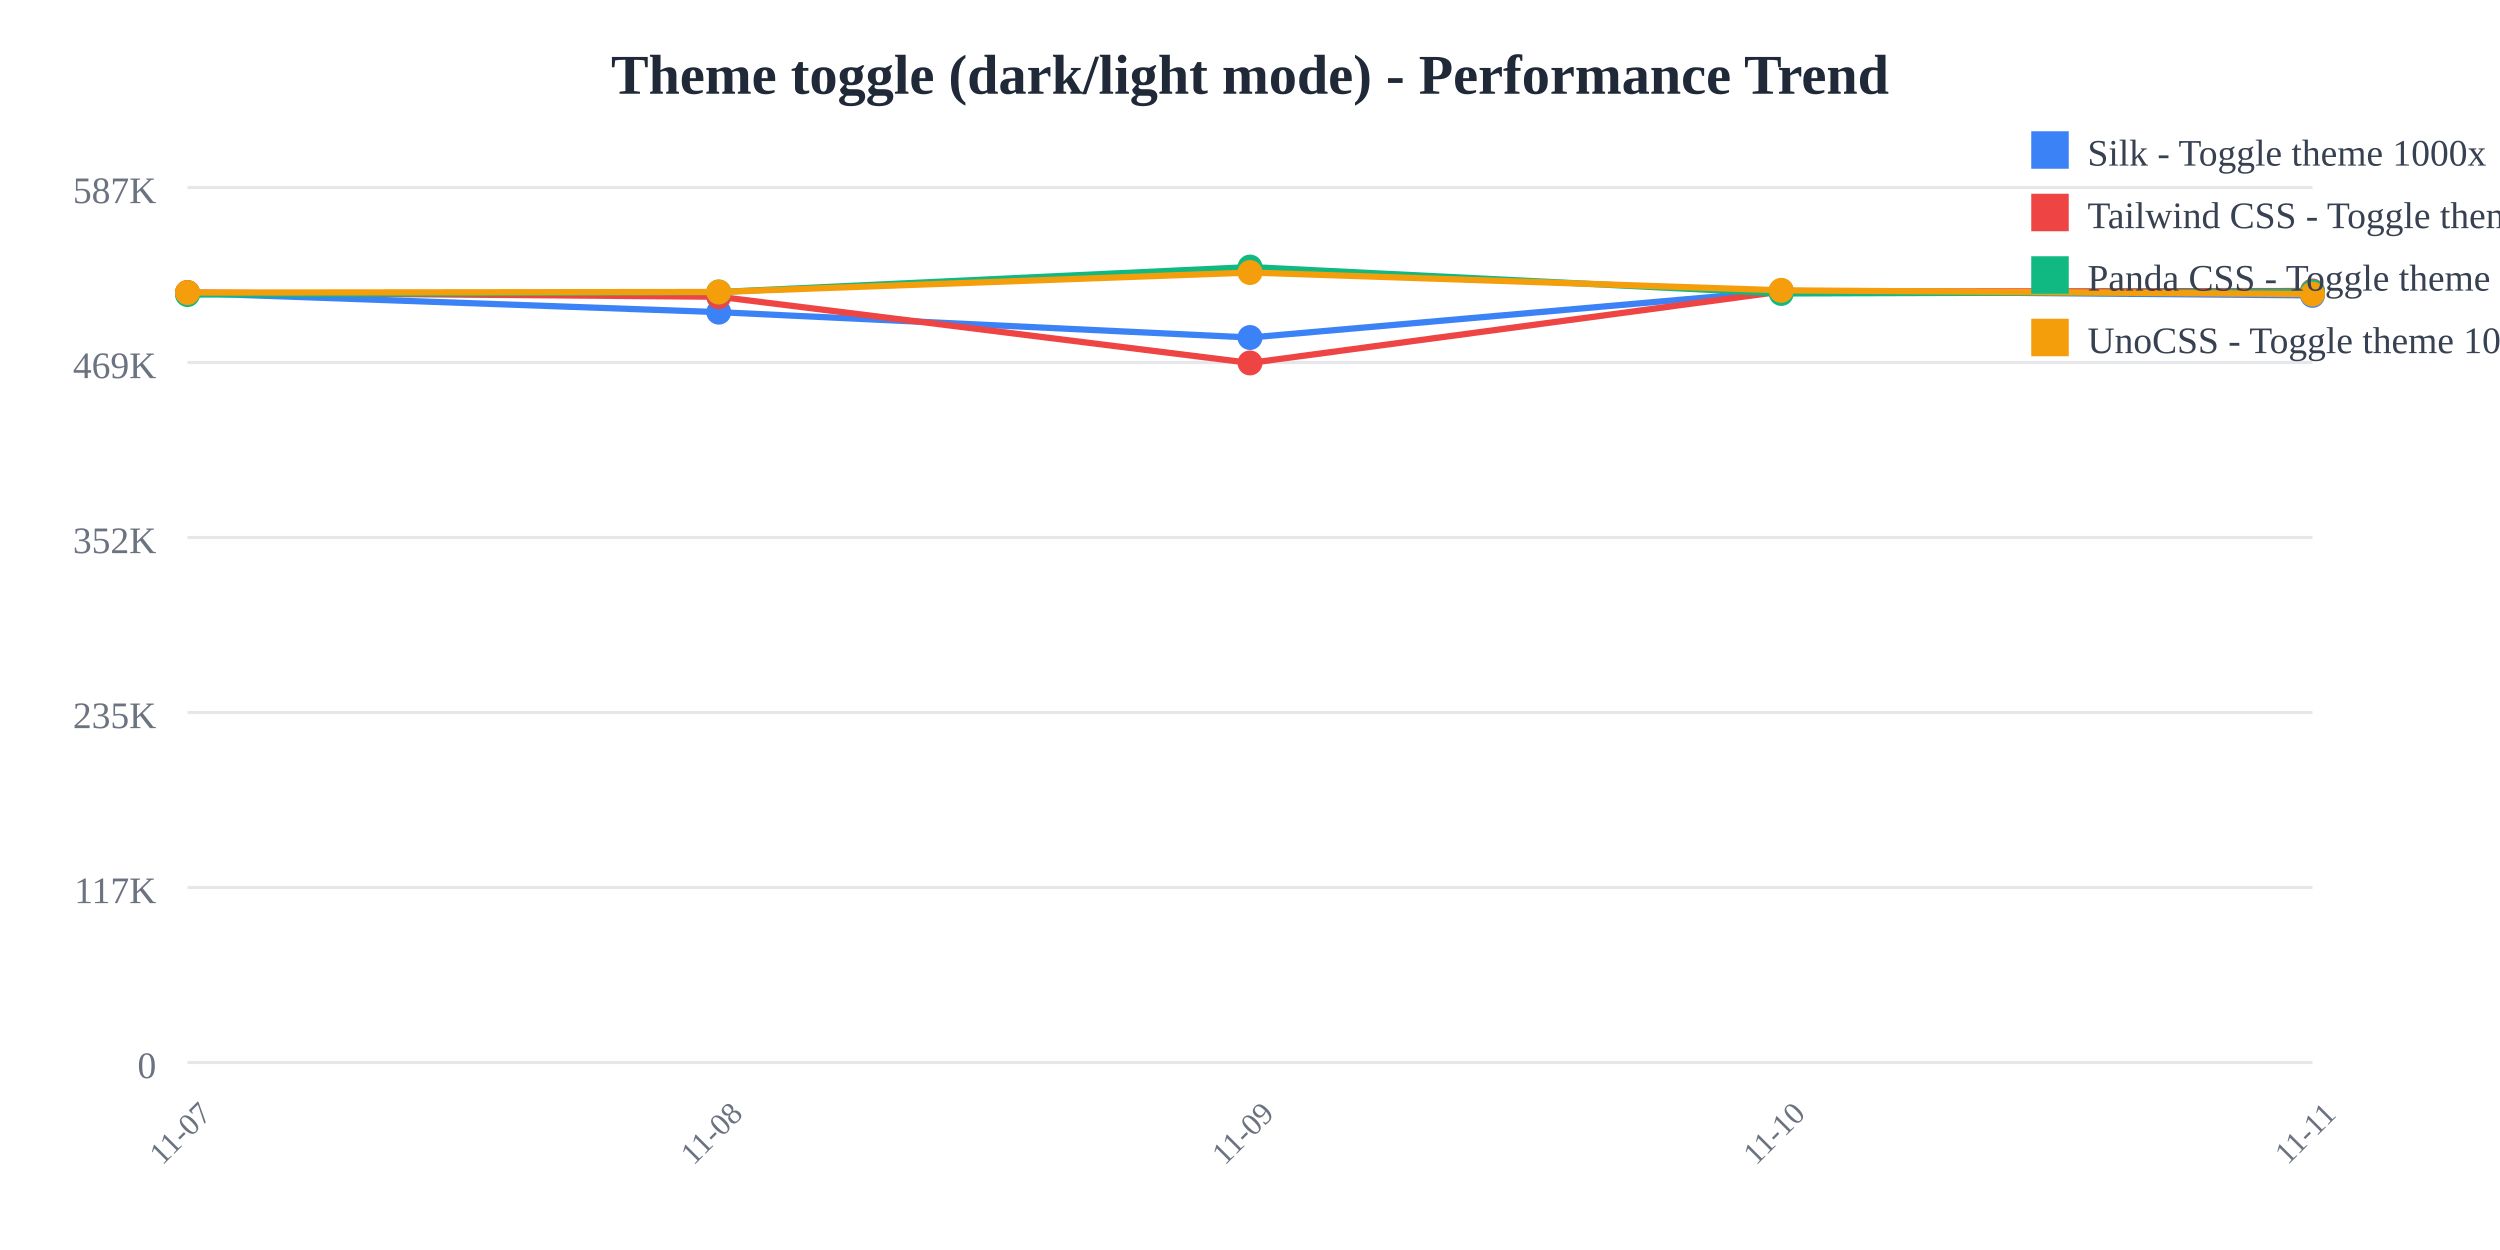
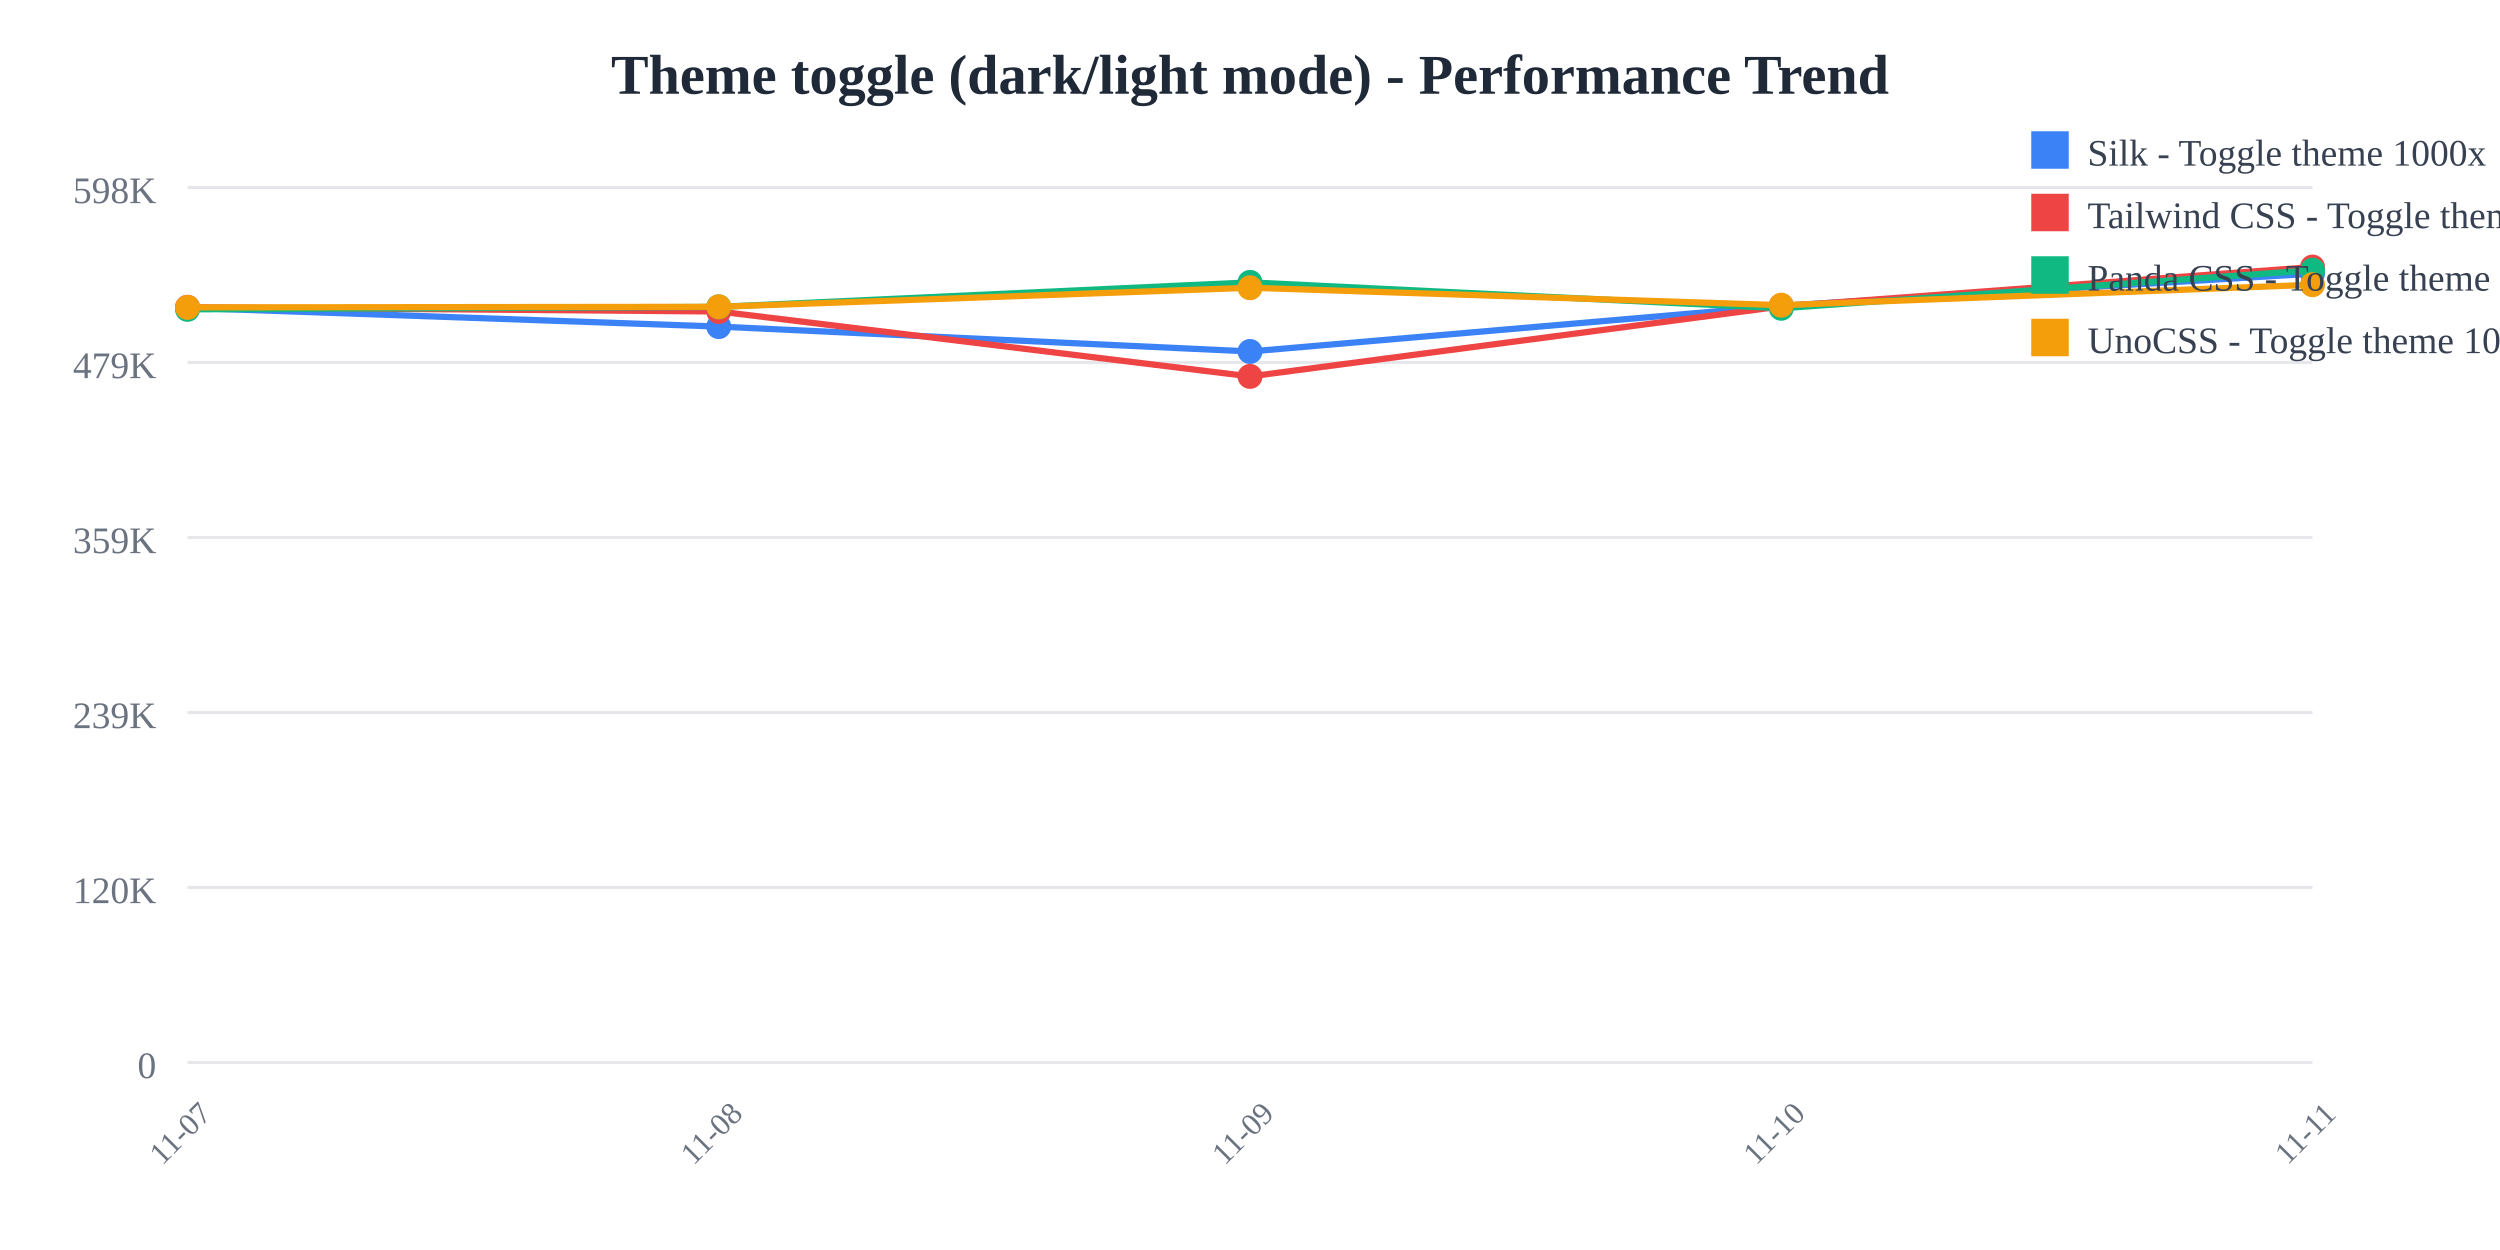
<svg xmlns="http://www.w3.org/2000/svg" width="800" height="400">
  <rect width="800" height="400" fill="white" />
  <text x="400" y="30" text-anchor="middle" font-size="18" font-weight="bold" fill="#1f2937">
    Theme toggle (dark/light mode) - Performance Trend
  </text>
  <line x1="60" y1="60" x2="740" y2="60" stroke="#e5e7eb" stroke-width="1" />
  <text x="50" y="65" text-anchor="end" font-size="12" fill="#6b7280">
-     587K
+     598K
  </text>
  <line x1="60" y1="116" x2="740" y2="116" stroke="#e5e7eb" stroke-width="1" />
  <text x="50" y="121" text-anchor="end" font-size="12" fill="#6b7280">
-     469K
+     479K
  </text>
  <line x1="60" y1="172" x2="740" y2="172" stroke="#e5e7eb" stroke-width="1" />
  <text x="50" y="177" text-anchor="end" font-size="12" fill="#6b7280">
-     352K
+     359K
  </text>
  <line x1="60" y1="228" x2="740" y2="228" stroke="#e5e7eb" stroke-width="1" />
  <text x="50" y="233" text-anchor="end" font-size="12" fill="#6b7280">
-     235K
+     239K
  </text>
  <line x1="60" y1="284" x2="740" y2="284" stroke="#e5e7eb" stroke-width="1" />
  <text x="50" y="289" text-anchor="end" font-size="12" fill="#6b7280">
-     117K
+     120K
  </text>
  <line x1="60" y1="340" x2="740" y2="340" stroke="#e5e7eb" stroke-width="1" />
  <text x="50" y="345" text-anchor="end" font-size="12" fill="#6b7280">
    0
  </text>
  <text x="60" y="365" text-anchor="middle" font-size="10" fill="#6b7280" transform="rotate(-45, 60, 365)">
    11-07
  </text>
  <text x="230" y="365" text-anchor="middle" font-size="10" fill="#6b7280" transform="rotate(-45, 230, 365)">
    11-08
  </text>
  <text x="400" y="365" text-anchor="middle" font-size="10" fill="#6b7280" transform="rotate(-45, 400, 365)">
    11-09
  </text>
  <text x="570" y="365" text-anchor="middle" font-size="10" fill="#6b7280" transform="rotate(-45, 570, 365)">
    11-10
  </text>
  <text x="740" y="365" text-anchor="middle" font-size="10" fill="#6b7280" transform="rotate(-45, 740, 365)">
    11-11
  </text>
-   <polyline points="60,93.763 230,99.89 400,108.006 570,93.083 740,94.529" fill="none" stroke="#3b82f6" stroke-width="2" />
-   <circle cx="60" cy="93.763" r="4" fill="#3b82f6" />
-   <circle cx="230" cy="99.89" r="4" fill="#3b82f6" />
-   <circle cx="400" cy="108.006" r="4" fill="#3b82f6" />
-   <circle cx="570" cy="93.083" r="4" fill="#3b82f6" />
-   <circle cx="740" cy="94.529" r="4" fill="#3b82f6" />
-   <polyline points="60,93.577 230,94.959 400,116.139 570,93.303 740,93.118" fill="none" stroke="#ef4444" stroke-width="2" />
-   <circle cx="60" cy="93.577" r="4" fill="#ef4444" />
-   <circle cx="230" cy="94.959" r="4" fill="#ef4444" />
-   <circle cx="400" cy="116.139" r="4" fill="#ef4444" />
-   <circle cx="570" cy="93.303" r="4" fill="#ef4444" />
-   <circle cx="740" cy="93.118" r="4" fill="#ef4444" />
-   <polyline points="60,94.265 230,93.45 400,85.455 570,93.91 740,93.371" fill="none" stroke="#10b981" stroke-width="2" />
-   <circle cx="60" cy="94.265" r="4" fill="#10b981" />
-   <circle cx="230" cy="93.45" r="4" fill="#10b981" />
-   <circle cx="400" cy="85.455" r="4" fill="#10b981" />
-   <circle cx="570" cy="93.91" r="4" fill="#10b981" />
-   <circle cx="740" cy="93.371" r="4" fill="#10b981" />
-   <polyline points="60,93.626 230,93.432 400,87.213 570,92.905 740,94.122" fill="none" stroke="#f59e0b" stroke-width="2" />
-   <circle cx="60" cy="93.626" r="4" fill="#f59e0b" />
-   <circle cx="230" cy="93.432" r="4" fill="#f59e0b" />
-   <circle cx="400" cy="87.213" r="4" fill="#f59e0b" />
-   <circle cx="570" cy="92.905" r="4" fill="#f59e0b" />
-   <circle cx="740" cy="94.122" r="4" fill="#f59e0b" />
+   <polyline points="60,98.503 230,104.511 400,112.472 570,97.836 740,87.574" fill="none" stroke="#3b82f6" stroke-width="2" />
+   <circle cx="60" cy="98.503" r="4" fill="#3b82f6" />
+   <circle cx="230" cy="104.511" r="4" fill="#3b82f6" />
+   <circle cx="400" cy="112.472" r="4" fill="#3b82f6" />
+   <circle cx="570" cy="97.836" r="4" fill="#3b82f6" />
+   <circle cx="740" cy="87.574" r="4" fill="#3b82f6" />
+   <polyline points="60,98.32 230,99.676 400,120.448 570,98.051 740,85.455" fill="none" stroke="#ef4444" stroke-width="2" />
+   <circle cx="60" cy="98.32" r="4" fill="#ef4444" />
+   <circle cx="230" cy="99.676" r="4" fill="#ef4444" />
+   <circle cx="400" cy="120.448" r="4" fill="#ef4444" />
+   <circle cx="570" cy="98.051" r="4" fill="#ef4444" />
+   <circle cx="740" cy="85.455" r="4" fill="#ef4444" />
+   <polyline points="60,98.995 230,98.195 400,90.354 570,98.647 740,86.454" fill="none" stroke="#10b981" stroke-width="2" />
+   <circle cx="60" cy="98.995" r="4" fill="#10b981" />
+   <circle cx="230" cy="98.195" r="4" fill="#10b981" />
+   <circle cx="400" cy="90.354" r="4" fill="#10b981" />
+   <circle cx="570" cy="98.647" r="4" fill="#10b981" />
+   <circle cx="740" cy="86.454" r="4" fill="#10b981" />
+   <polyline points="60,98.368 230,98.178 400,92.079 570,97.661 740,91.112" fill="none" stroke="#f59e0b" stroke-width="2" />
+   <circle cx="60" cy="98.368" r="4" fill="#f59e0b" />
+   <circle cx="230" cy="98.178" r="4" fill="#f59e0b" />
+   <circle cx="400" cy="92.079" r="4" fill="#f59e0b" />
+   <circle cx="570" cy="97.661" r="4" fill="#f59e0b" />
+   <circle cx="740" cy="91.112" r="4" fill="#f59e0b" />
  <rect x="650" y="42" width="12" height="12" fill="#3b82f6" />
  <text x="668" y="53" font-size="12" fill="#374151">Silk - Toggle theme 1000x</text>
  <rect x="650" y="62" width="12" height="12" fill="#ef4444" />
  <text x="668" y="73" font-size="12" fill="#374151">Tailwind CSS - Toggle theme 1000x</text>
  <rect x="650" y="82" width="12" height="12" fill="#10b981" />
  <text x="668" y="93" font-size="12" fill="#374151">Panda CSS - Toggle theme 1000x</text>
  <rect x="650" y="102" width="12" height="12" fill="#f59e0b" />
  <text x="668" y="113" font-size="12" fill="#374151">UnoCSS - Toggle theme 1000x</text>
</svg>
